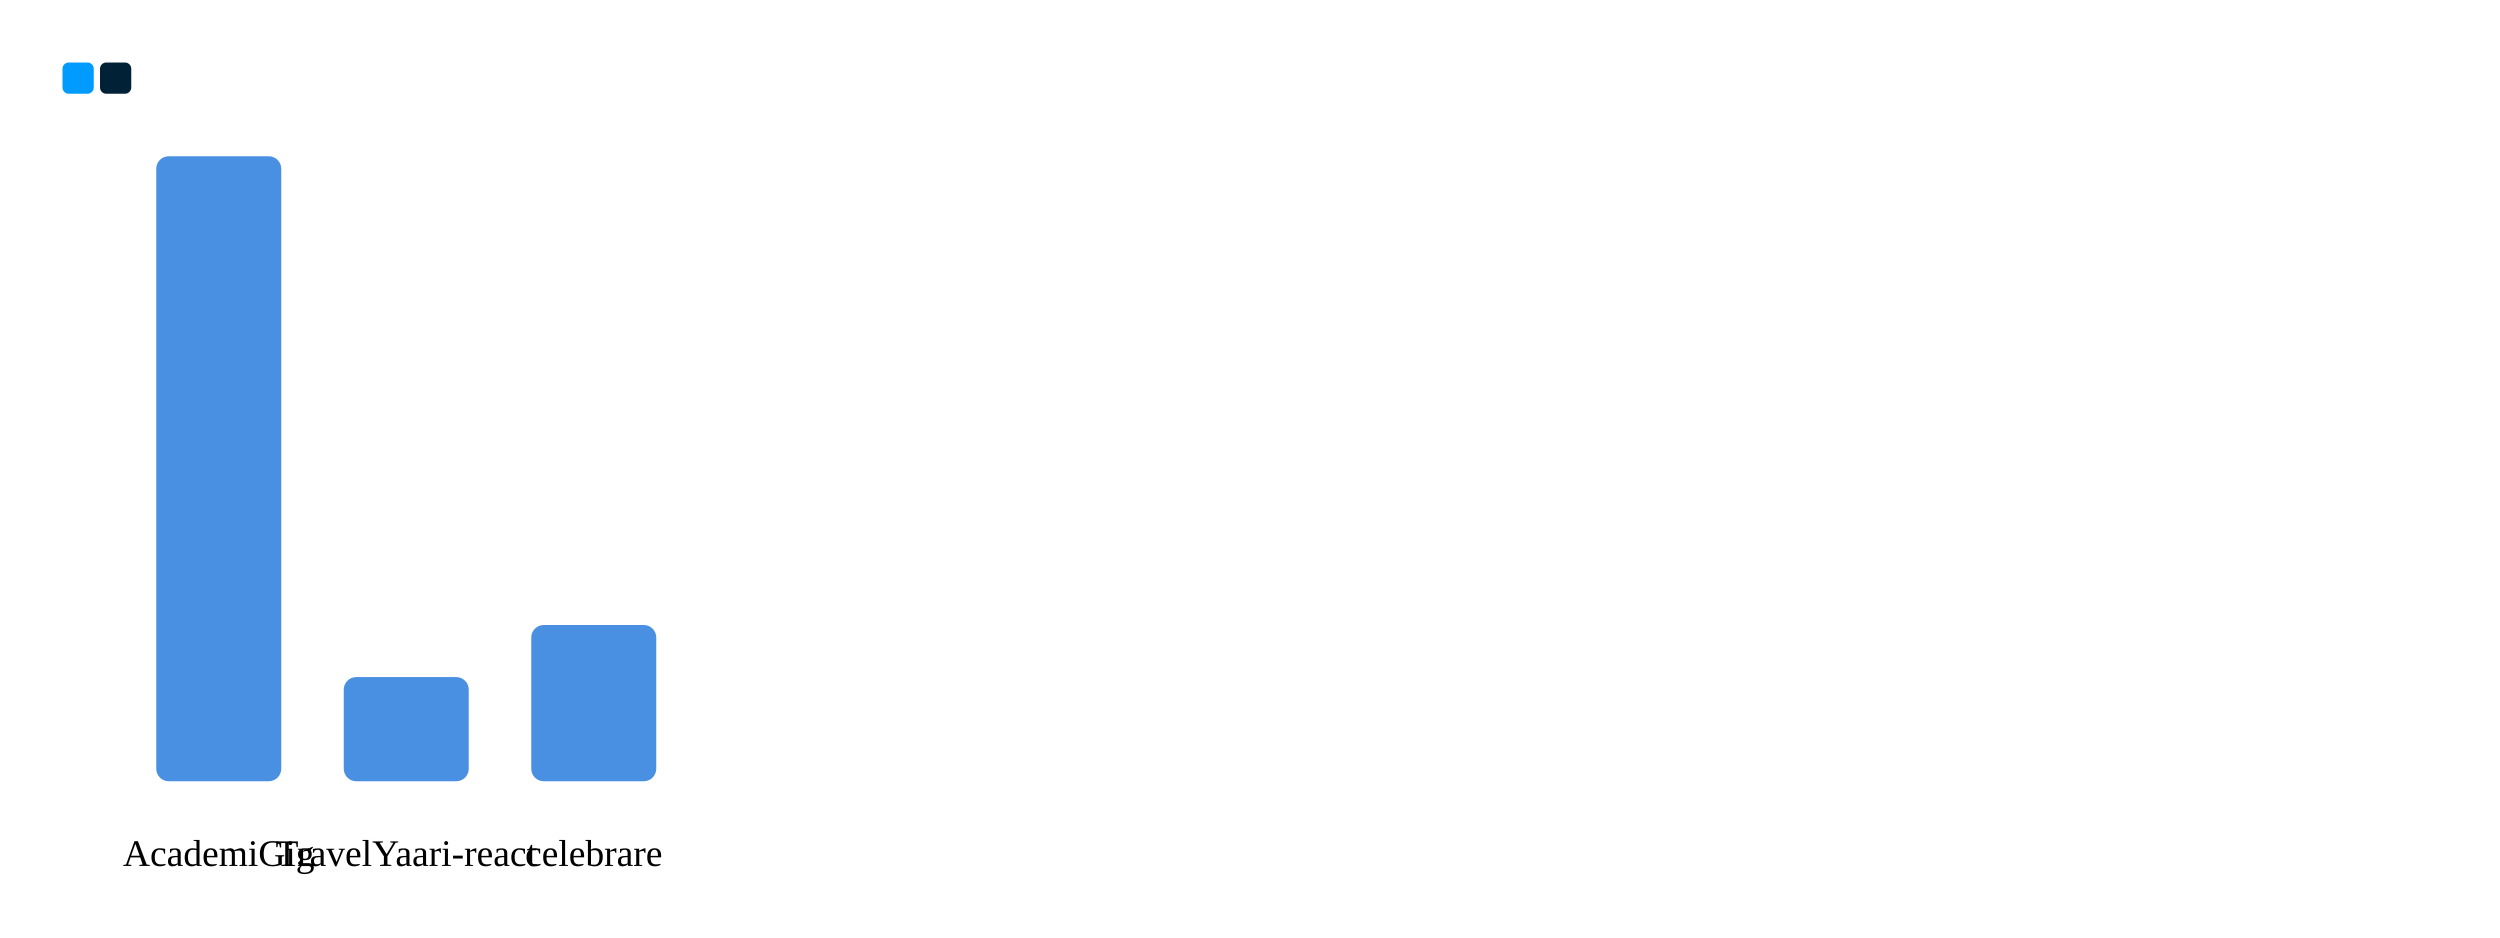
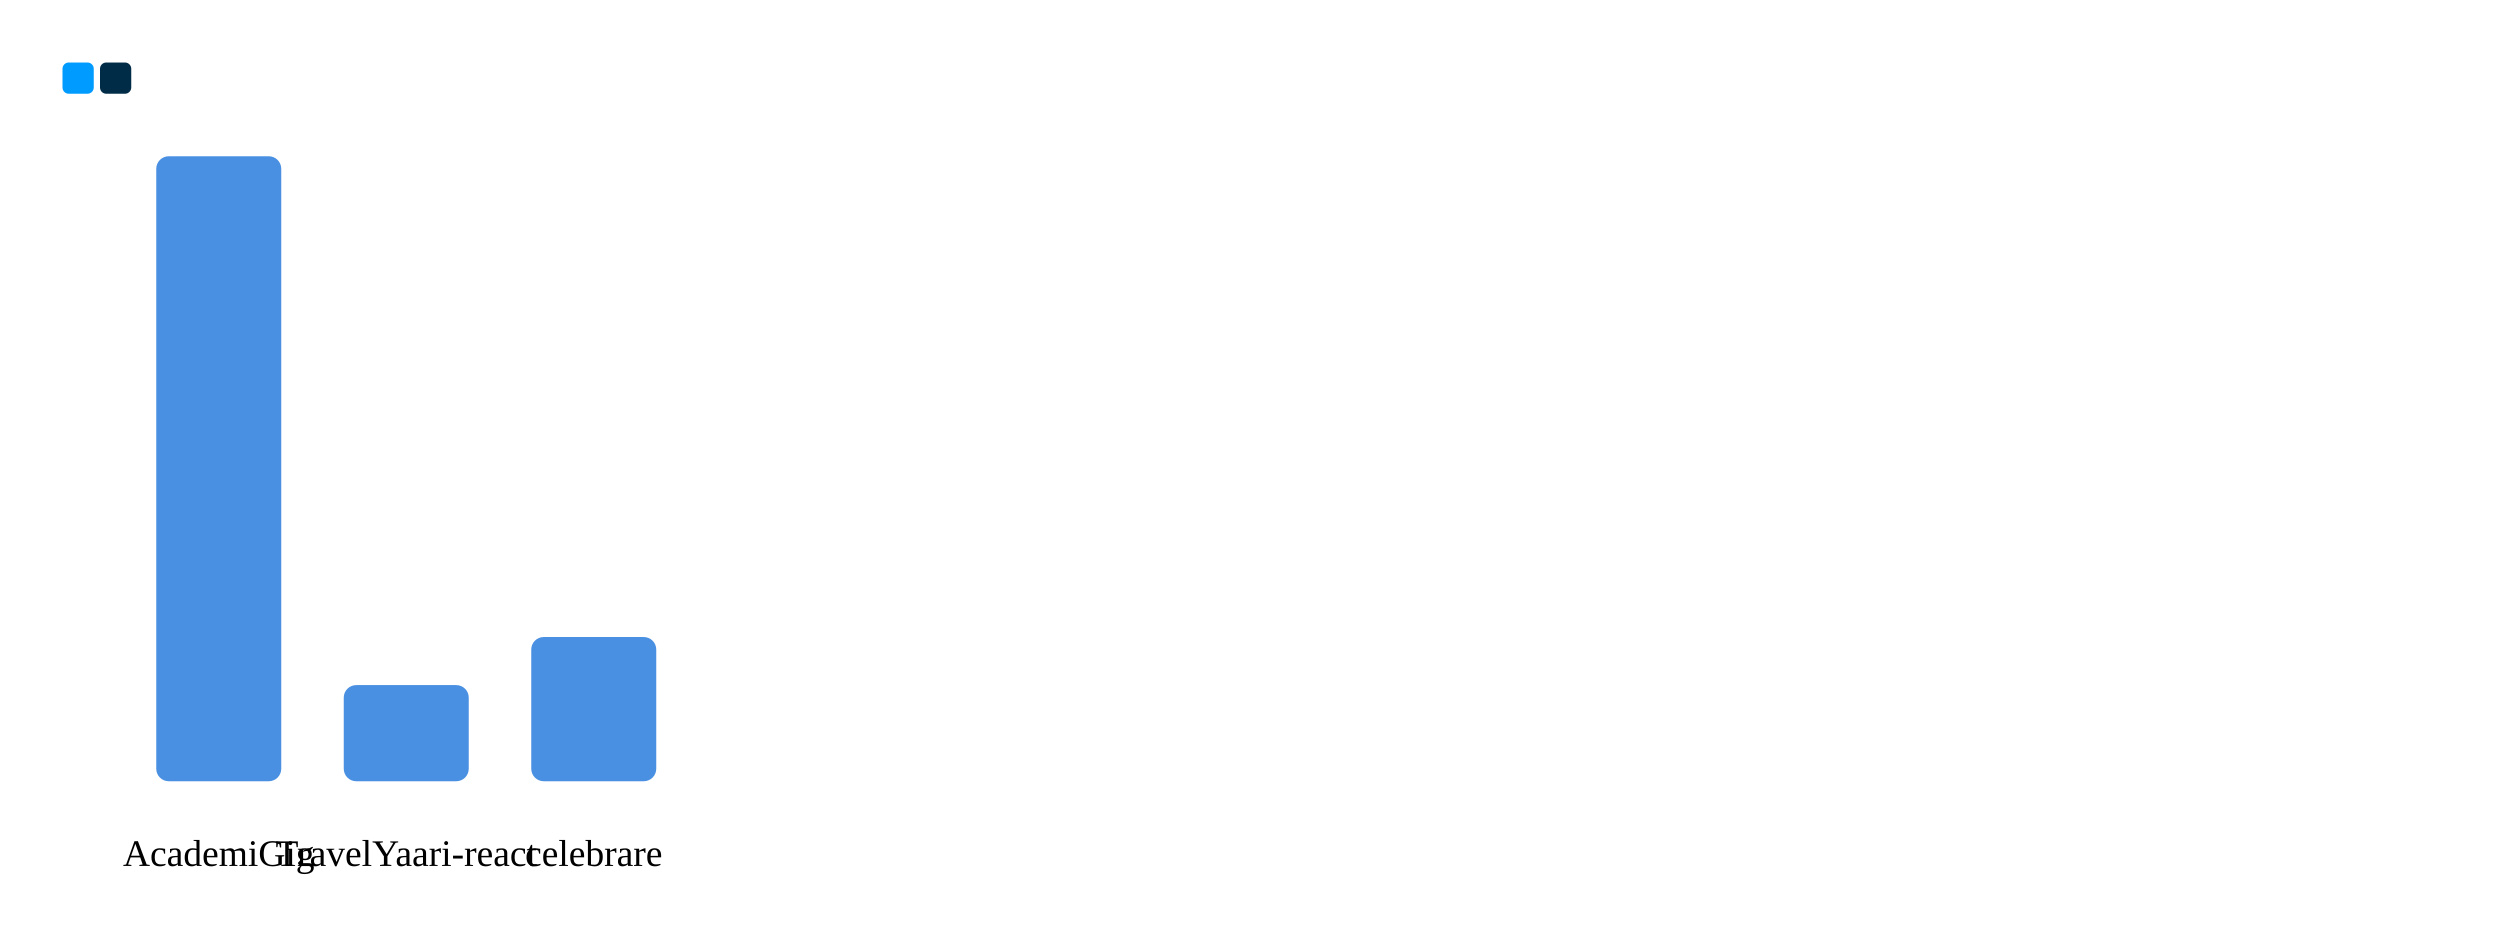
<svg xmlns="http://www.w3.org/2000/svg" xmlns:ns1="http://svgjs.dev/svgjs" version="1.1" width="800" height="300">
  <rect width="10" height="10" x="20" y="20" fill="#009bff" rx="2" ry="2" />
-   <rect width="10" height="10" x="32" y="20" fill="#002136" rx="2" ry="2" />
+   <rect width="10" height="10" x="32" y="20" fill="#002c48" rx="2" ry="2" />
  <rect width="40" height="200" x="50" y="50" fill="#4a90e2" rx="4" ry="4" />
  <text x="70" y="277.102" font-size="12" text-anchor="middle" ns1:data="{&quot;leading&quot;:&quot;1.3&quot;}">
    <tspan dy="0" x="70" ns1:data="{&quot;newLined&quot;:true}">AcademiGig</tspan>
  </text>
-   <rect width="40" height="33.333" x="110" y="216.667" fill="#4a90e2" rx="4" ry="4" />
+   <rect width="40" height="30.769" x="110" y="219.231" fill="#4a90e2" rx="4" ry="4" />
  <text x="130" y="277.102" font-size="12" text-anchor="middle" ns1:data="{&quot;leading&quot;:&quot;1.3&quot;}">
    <tspan dy="0" x="130" ns1:data="{&quot;newLined&quot;:true}">TravelYaari-react</tspan>
  </text>
-   <rect width="40" height="50" x="170" y="200" fill="#4a90e2" rx="4" ry="4" />
+   <rect width="40" height="46.154" x="170" y="203.846" fill="#4a90e2" rx="4" ry="4" />
  <text x="190" y="277.102" font-size="12" text-anchor="middle" ns1:data="{&quot;leading&quot;:&quot;1.3&quot;}">
    <tspan dy="0" x="190" ns1:data="{&quot;newLined&quot;:true}">celebrare</tspan>
  </text>
</svg>
